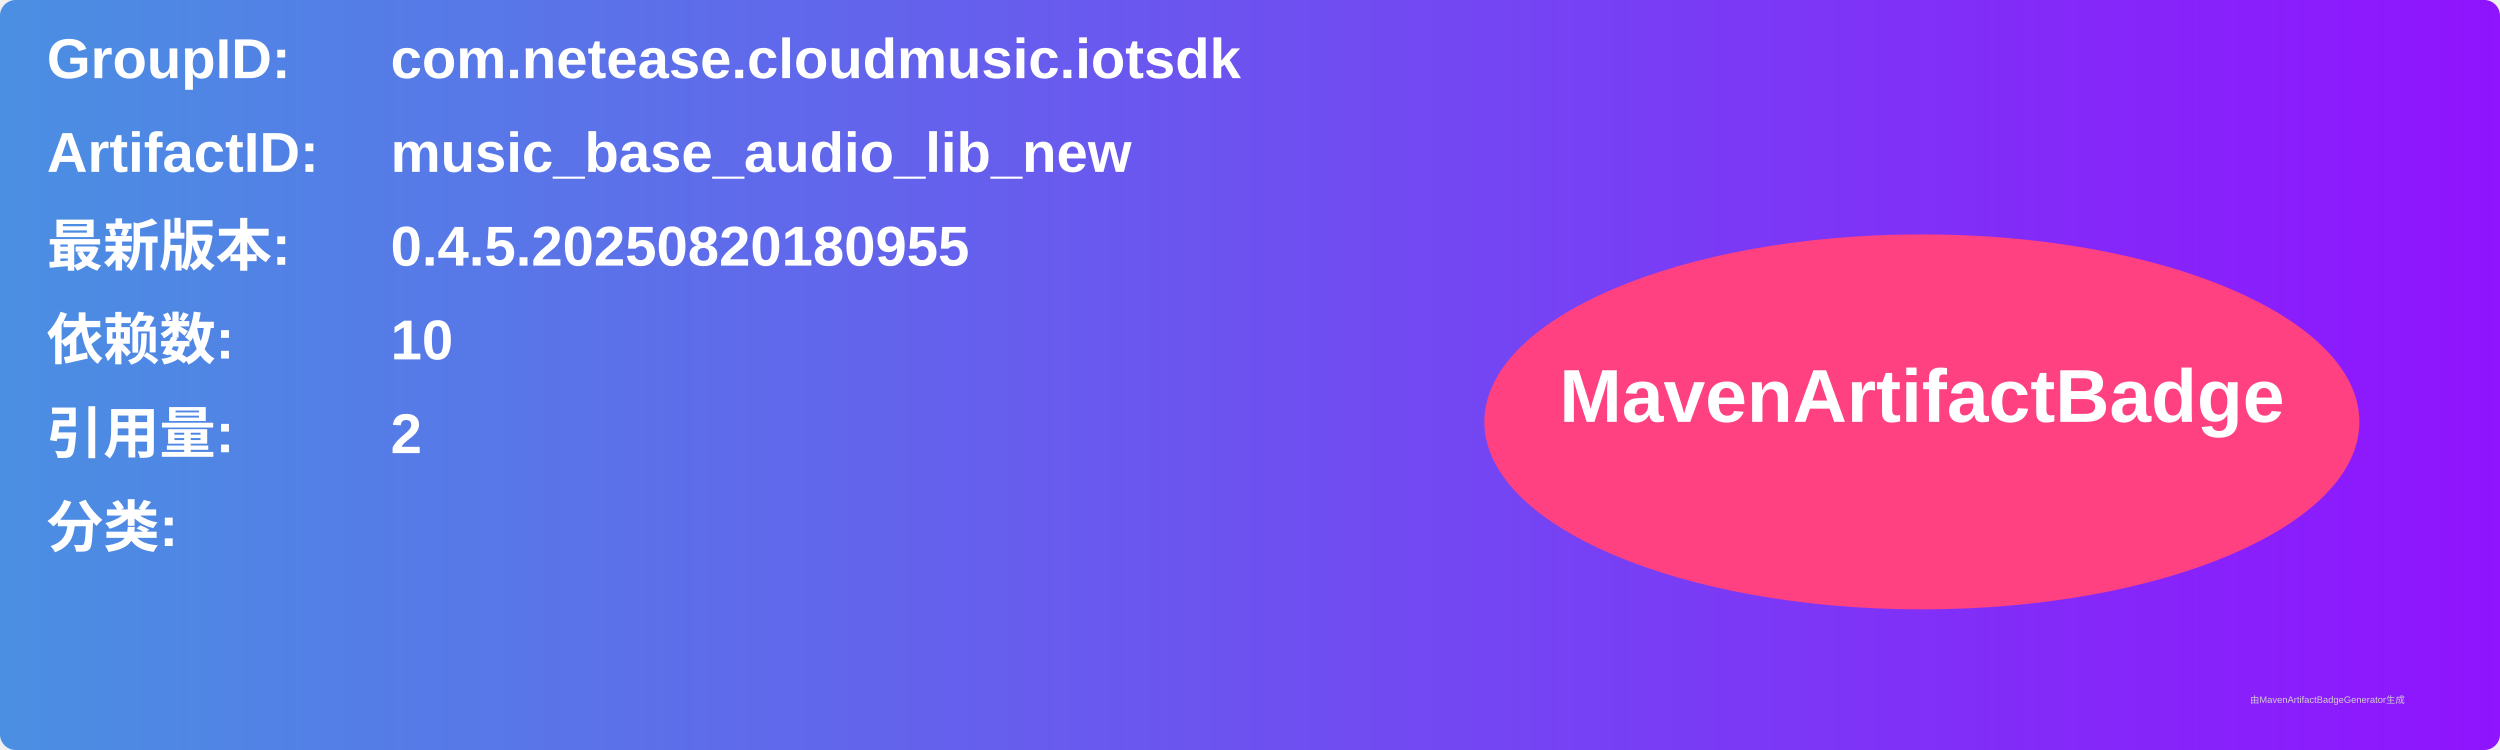
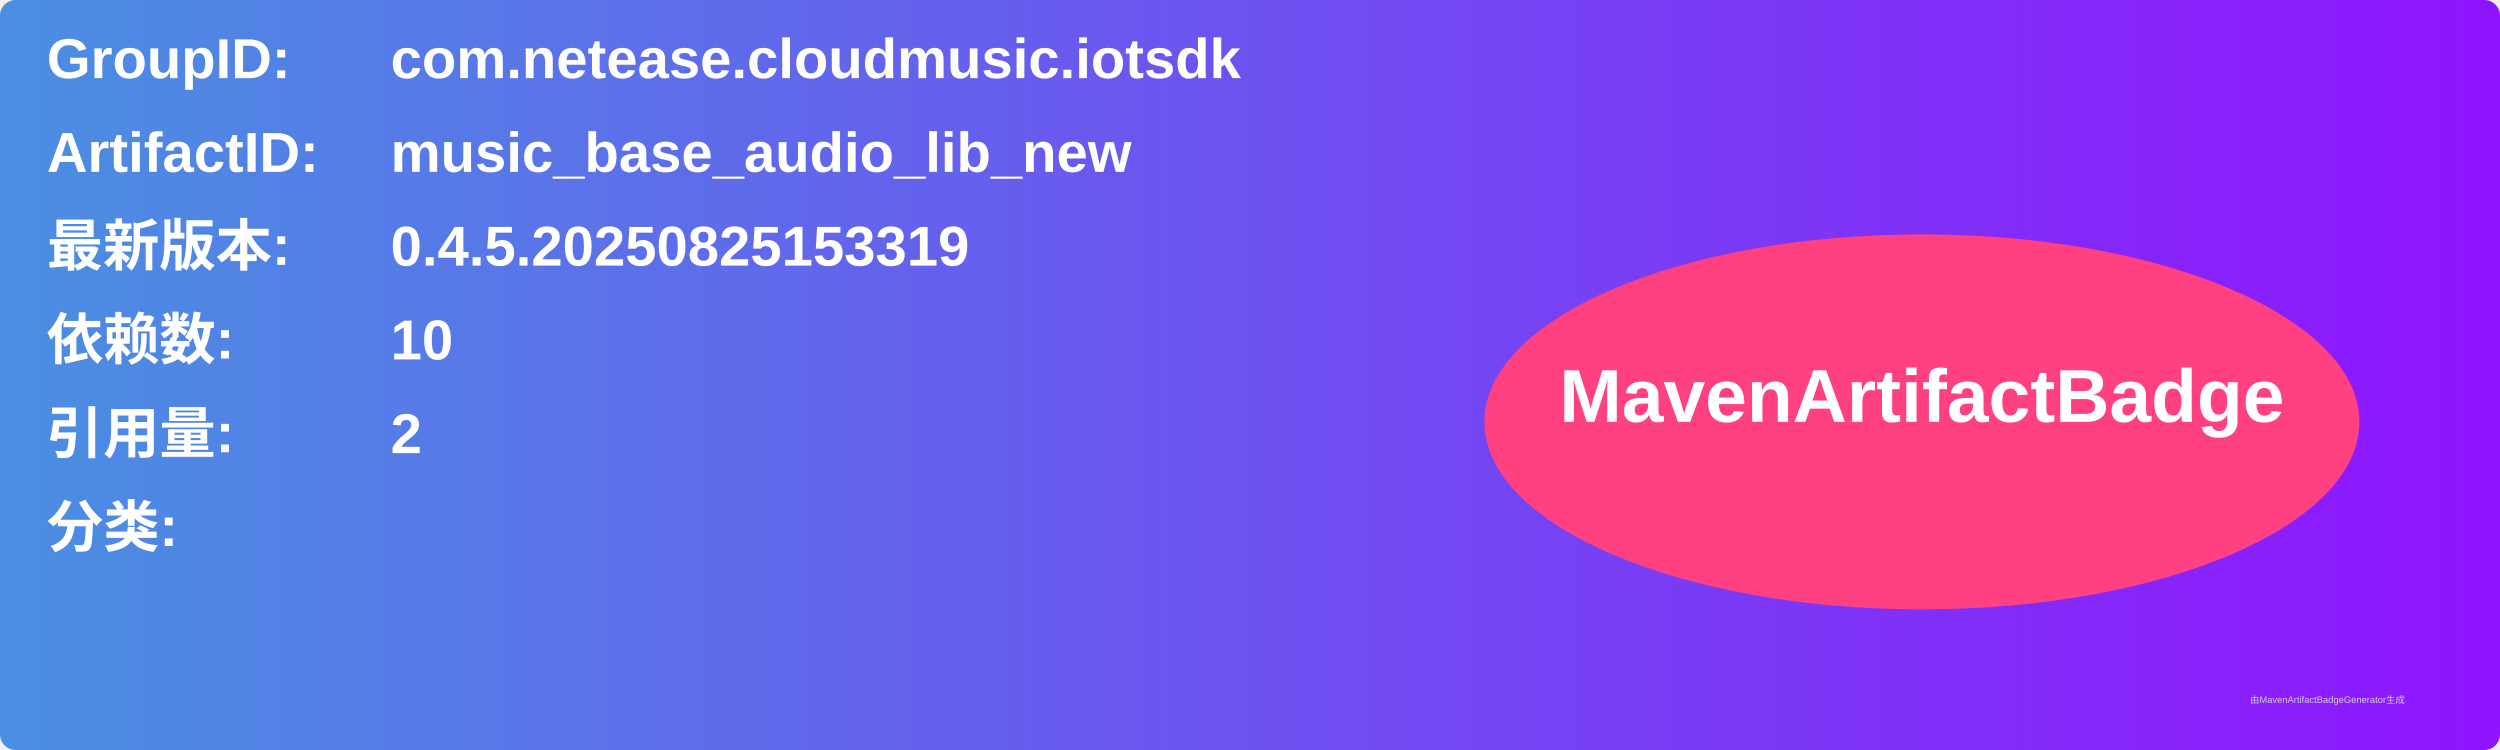
<svg xmlns="http://www.w3.org/2000/svg" width="800" height="240" viewBox="0 0 800 240">
  <linearGradient id="grad" x1="0%" y1="0%" x2="100%" y2="0%">
    <stop offset="0%" stop-color="#4a90e2" />
    <stop offset="100%" stop-color="#9013fe" />
  </linearGradient>
  <rect width="100%" height="100%" rx="5" ry="5" fill="url(#grad)" />
  <g transform="translate(15, 15)">
    <text x="0" y="10" font-family="Arial" font-size="18" fill="white" font-weight="bold" width="260">GroupID:</text>
    <text x="110" y="10" font-family="Arial" font-size="18" fill="white" font-weight="bold" width="460">com.netease.cloudmusic.iotsdk</text>
    <text x="0" y="40" font-family="Arial" font-size="18" fill="white" font-weight="bold" width="260">ArtifactID:</text>
    <text x="110" y="40" font-family="Arial" font-size="18" fill="white" font-weight="bold" width="460">music_base_audio_lib_new</text>
    <text x="0" y="70" font-family="Arial" font-size="18" fill="white" font-weight="bold">最新版本:</text>
    <text x="110" y="70" font-family="Arial" font-size="18" fill="white" font-weight="bold">
-       <tspan font-weight="bold">0.4.5.20250820180955</tspan>
+       <tspan font-weight="bold">0.4.5.20250825153319</tspan>
    </text>
    <text x="0" y="100" font-family="Arial" font-size="18" fill="white" font-weight="bold">依赖数: </text>
    <text x="110" y="100" font-family="Arial" font-size="18" fill="white">
      <tspan font-weight="bold">10</tspan>
    </text>
    <text x="0" y="130" font-family="Arial" font-size="18" fill="white" font-weight="bold">引用量: </text>
    <text x="110" y="130" font-family="Arial" font-size="18" fill="white">
      <tspan font-weight="bold">2</tspan>
    </text>
    <text x="0" y="160" font-family="Arial" font-size="18" fill="white" font-weight="bold">分类:</text>
    <text x="10" y="190" font-family="Arial" font-size="10" fill="white">
      <tspan font-weight="bold" />
    </text>
    <ellipse cx="600" cy="120" rx="140" ry="60" fill="#ff4081" />
    <text x="600" y="120" text-anchor="middle" font-family="Arial" font-size="24" fill="white" font-weight="bold">MavenArtifactBadge</text>
  </g>
  <text x="720" y="225" font-family="Arial" font-size="3" fill="#d0d0d0">由MavenArtifactBadgeGenerator生成</text>
</svg>
